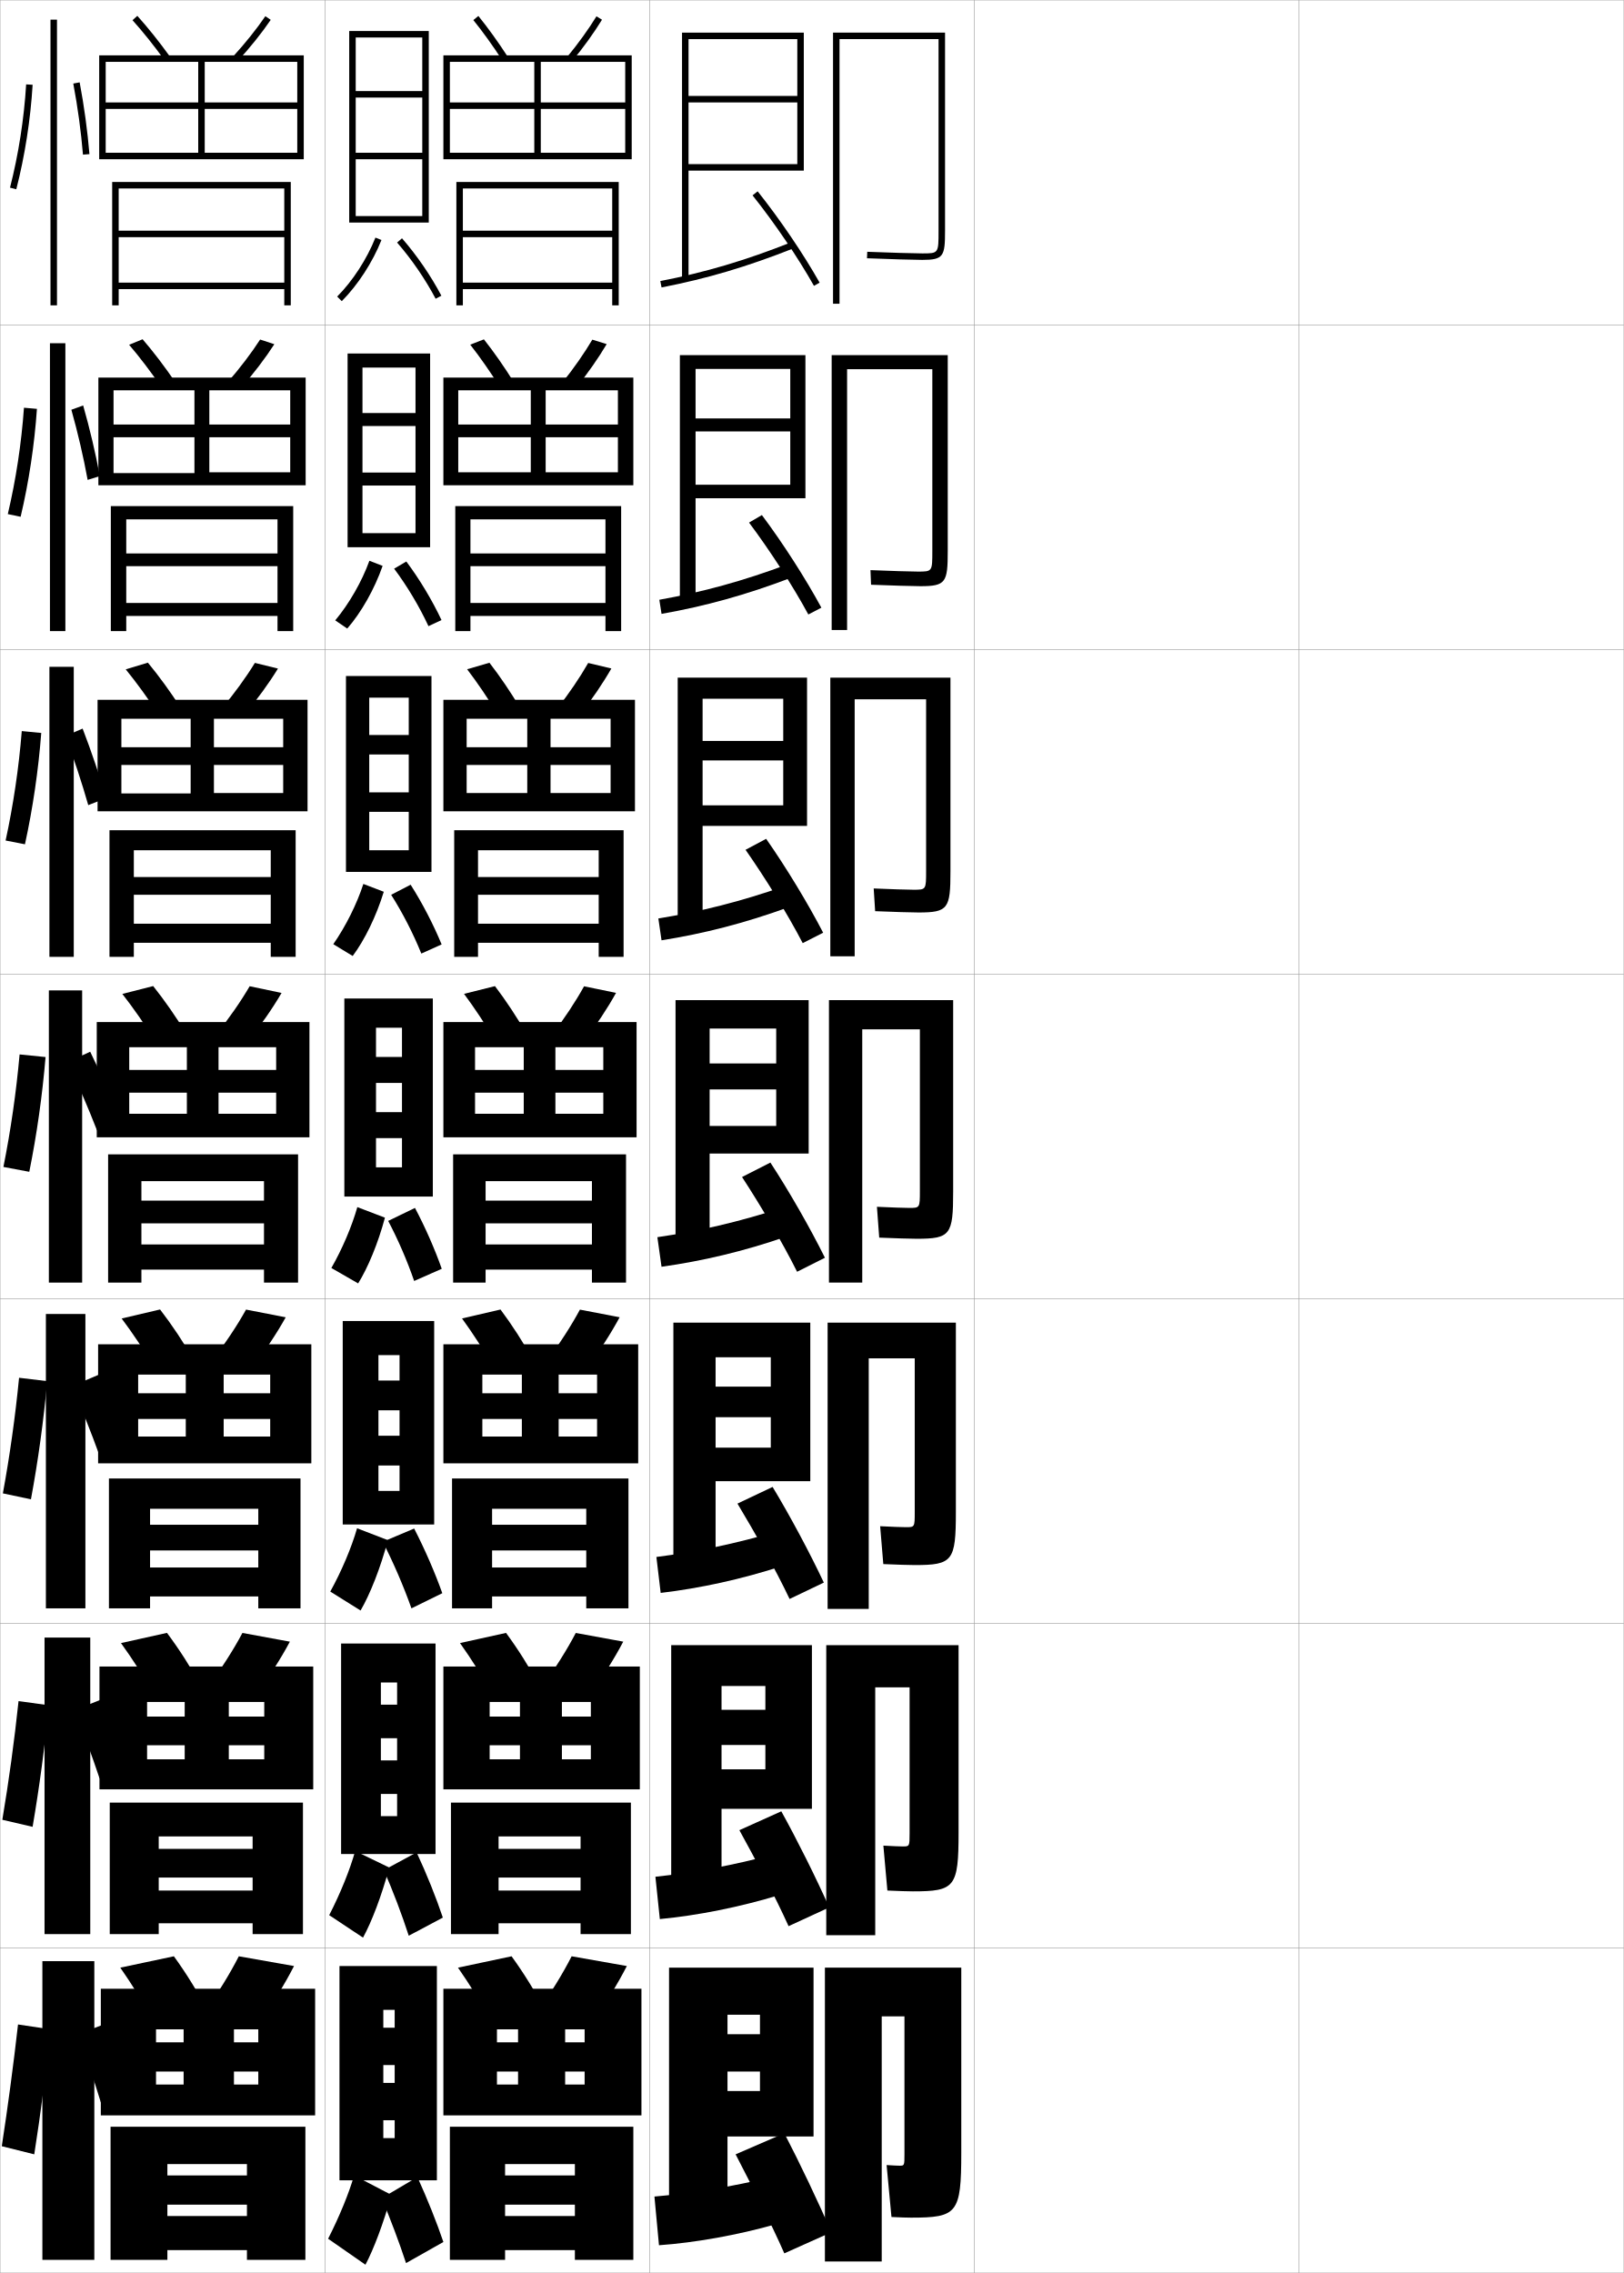
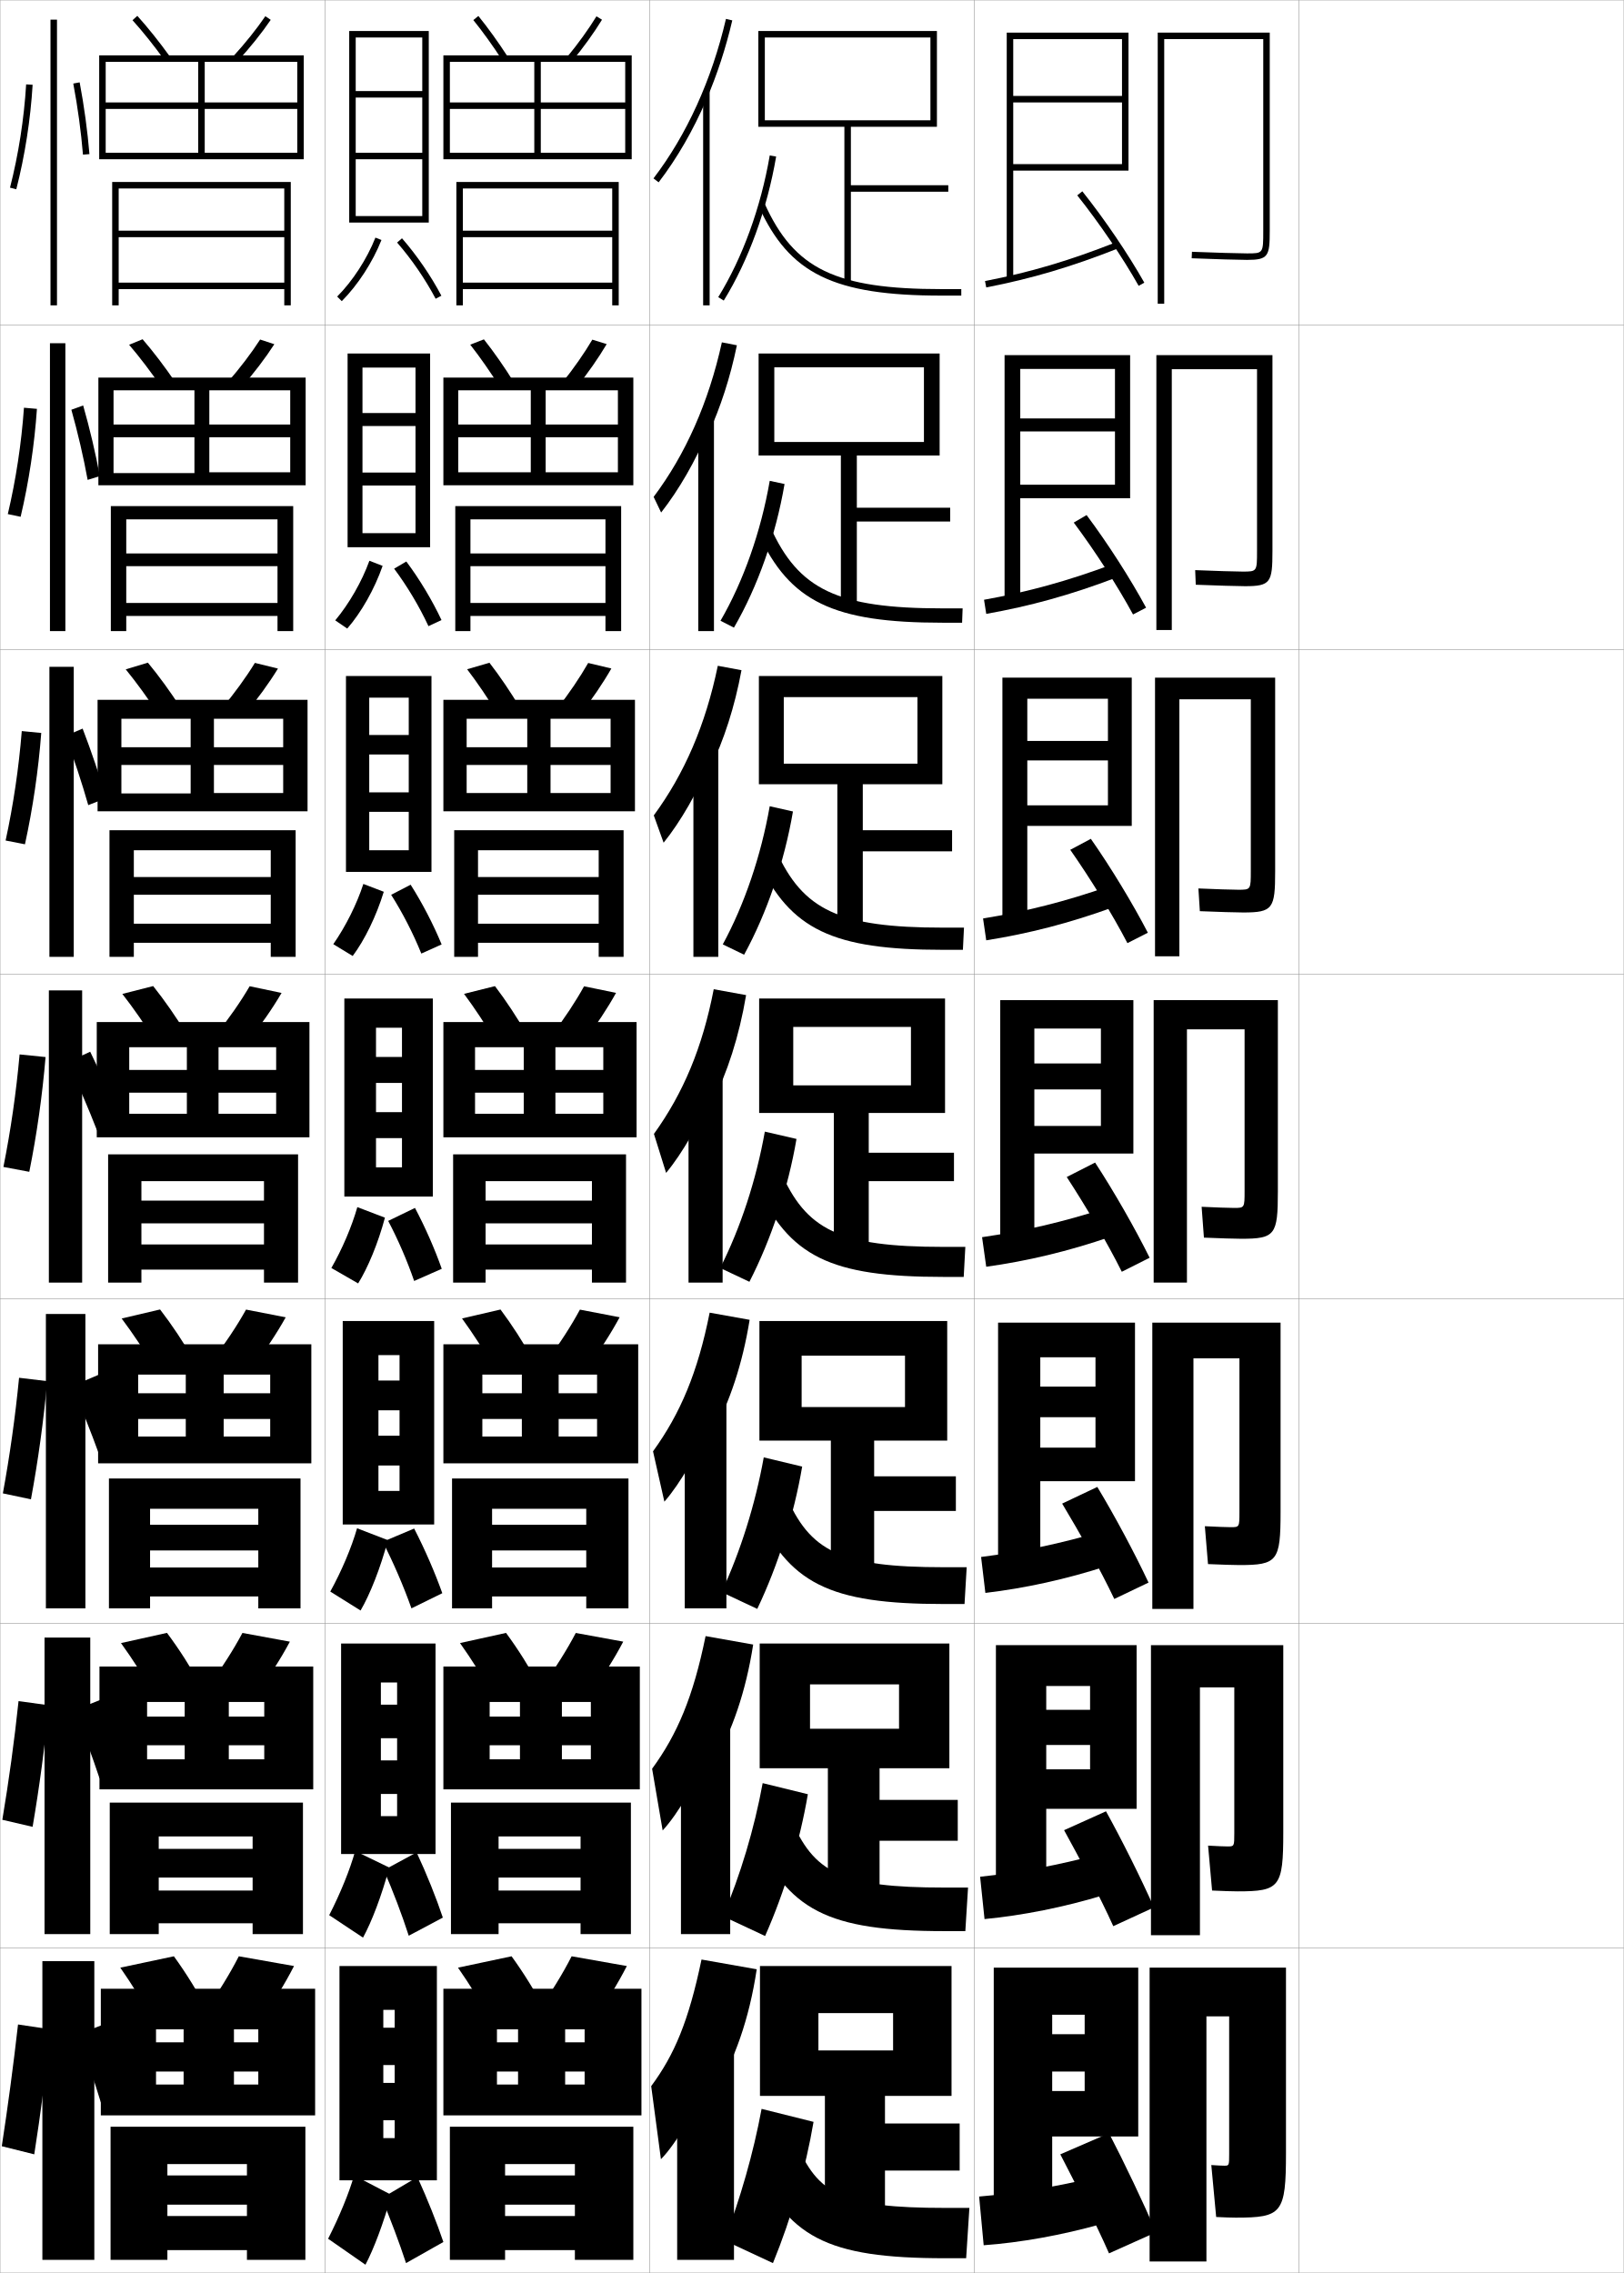
<svg xmlns="http://www.w3.org/2000/svg" width="500.1" height="700.1" viewBox="0 0 500.1 700.1" overflow="visible" enable-background="new 0 0 500.1 700.1" xml:space="preserve">
  <g id="glyphs">
    <g>
      <rect x="0.05" y="0.05" fill="none" stroke="#999999" stroke-width="0.1" width="100" height="100" />
      <rect x="0.05" y="100.05" fill="none" stroke="#999999" stroke-width="0.1" width="100" height="100" />
      <rect x="0.05" y="200.05" fill="none" stroke="#999999" stroke-width="0.1" width="100" height="100" />
      <rect x="0.05" y="300.05" fill="none" stroke="#999999" stroke-width="0.1" width="100" height="100" />
      <rect x="0.05" y="400.05" fill="none" stroke="#999999" stroke-width="0.1" width="100" height="100" />
      <rect x="0.05" y="500.05" fill="none" stroke="#999999" stroke-width="0.1" width="100" height="100" />
      <rect x="0.05" y="600.05" fill="none" stroke="#999999" stroke-width="0.1" width="100" height="100" />
      <rect x="100.05" y="0.05" fill="none" stroke="#999999" stroke-width="0.1" width="100" height="100" />
      <rect x="100.05" y="100.05" fill="none" stroke="#999999" stroke-width="0.1" width="100" height="100" />
      <rect x="100.05" y="200.05" fill="none" stroke="#999999" stroke-width="0.1" width="100" height="100" />
      <rect x="100.05" y="300.05" fill="none" stroke="#999999" stroke-width="0.1" width="100" height="100" />
      <rect x="100.05" y="400.05" fill="none" stroke="#999999" stroke-width="0.1" width="100" height="100" />
      <rect x="100.05" y="500.05" fill="none" stroke="#999999" stroke-width="0.1" width="100" height="100" />
      <rect x="100.05" y="600.05" fill="none" stroke="#999999" stroke-width="0.1" width="100" height="100" />
      <rect x="200.05" y="0.05" fill="none" stroke="#999999" stroke-width="0.1" width="100" height="100" />
      <rect x="200.05" y="100.05" fill="none" stroke="#999999" stroke-width="0.1" width="100" height="100" />
      <rect x="200.05" y="200.05" fill="none" stroke="#999999" stroke-width="0.1" width="100" height="100" />
      <rect x="200.05" y="300.05" fill="none" stroke="#999999" stroke-width="0.1" width="100" height="100" />
      <rect x="200.05" y="400.05" fill="none" stroke="#999999" stroke-width="0.1" width="100" height="100" />
      <rect x="200.05" y="500.05" fill="none" stroke="#999999" stroke-width="0.1" width="100" height="100" />
      <rect x="200.05" y="600.05" fill="none" stroke="#999999" stroke-width="0.1" width="100" height="100" />
      <rect x="300.05" y="0.05" fill="none" stroke="#999999" stroke-width="0.1" width="100" height="100" />
      <rect x="300.05" y="100.05" fill="none" stroke="#999999" stroke-width="0.1" width="100" height="100" />
      <rect x="300.05" y="200.05" fill="none" stroke="#999999" stroke-width="0.1" width="100" height="100" />
      <rect x="300.05" y="300.05" fill="none" stroke="#999999" stroke-width="0.1" width="100" height="100" />
      <rect x="300.05" y="400.05" fill="none" stroke="#999999" stroke-width="0.1" width="100" height="100" />
      <rect x="300.05" y="500.05" fill="none" stroke="#999999" stroke-width="0.1" width="100" height="100" />
      <rect x="300.05" y="600.05" fill="none" stroke="#999999" stroke-width="0.1" width="100" height="100" />
      <rect x="400.05" y="0.05" fill="none" stroke="#999999" stroke-width="0.1" width="100" height="100" />
      <rect x="400.05" y="100.05" fill="none" stroke="#999999" stroke-width="0.1" width="100" height="100" />
      <rect x="400.05" y="200.05" fill="none" stroke="#999999" stroke-width="0.1" width="100" height="100" />
      <rect x="400.05" y="300.05" fill="none" stroke="#999999" stroke-width="0.1" width="100" height="100" />
      <rect x="400.05" y="400.05" fill="none" stroke="#999999" stroke-width="0.1" width="100" height="100" />
      <rect x="400.05" y="500.05" fill="none" stroke="#999999" stroke-width="0.1" width="100" height="100" />
      <rect x="400.05" y="600.05" fill="none" stroke="#999999" stroke-width="0.1" width="100" height="100" />
    </g>
    <g>
-       <polygon points="206.05,606.05 206.05,683.55 224.05,683.55 224.05,620.55       234.05,620.55 234.05,626.55 224.05,626.55 224.05,638.05 234.05,638.05       234.05,644.05 224.05,644.05 224.05,658.05 250.55,658.05 250.55,606.05 " />
-       <path d="M201.55,676.55l1.4,15c11.211-0.793,24.269-3.141,36.1-6.5l-1.399-14.5      C225.646,673.484,212.672,675.623,201.55,676.55z" />
-       <path d="M241.55,657.05l-15,6.5c4.618,8.987,10.889,21.101,15,30.5l14.5-6.5      C252.076,678.324,246.27,666.133,241.55,657.05z" />
-       <path d="M280.55,683.05c14.261,0,15.5-1.281,15.5-20v-57h-42v90.5h17.5v-75.5h7v42.5      c0,3.458-0.031,3.5-1.5,3.5c-0.456,0-2.222-0.067-4-0.2l1.5,16      C277.289,682.984,279.262,683.05,280.55,683.05z" />
-     </g>
-     <g>
-       <polygon points="222.216,519.3 235.716,519.3 235.716,526.633 222.216,526.633       222.216,537.467 235.716,537.467 235.716,544.967 222.216,544.967 222.216,557.133       250.05,557.133 250.05,506.716 206.716,506.716 206.716,583.966 222.216,583.966 " />
-       <path d="M201.851,578.053l1.36,13.037c11.688-1.117,24.597-3.675,36.862-7.426      l-1.418-12.603C226.265,574.45,213.444,576.828,201.851,578.053z" />
-       <path d="M227.71,563.709c4.816,8.754,11.043,20.432,15.151,29.562l12.524-5.772      c-4.001-9.001-9.861-20.76-14.765-29.605L227.71,563.709z" />
-       <path d="M281.133,582.55c12.979,0,14.083-1.257,14.083-18.167v-57.667h-40.75v89.334      h15.084v-76.334h10.583v44.917c0,4.048-0.026,4.083-2.083,4.083      c-0.706,0-3.437-0.092-5.993-0.25l1.235,13.833      C276.653,582.457,279.731,582.55,281.133,582.55z" />
-     </g>
-     <g>
-       <polygon points="220.383,418.05 237.383,418.05 237.383,427.091 220.383,427.091       220.383,436.509 237.383,436.509 237.383,445.884 220.383,445.884 220.383,456.216       249.55,456.216 249.55,407.383 207.383,407.383 207.383,484.383 220.383,484.383 " />
-       <path d="M202.152,479.556l1.32,11.074c12.165-1.441,24.925-4.208,37.625-8.351      l-1.437-10.706C226.885,475.416,214.216,478.034,202.152,479.556z" />
-       <path d="M227.12,463.118c5.253,8.744,11.746,20.281,16.053,29.373l10.547-5.045      c-4.23-9.006-10.441-20.627-15.779-29.461L227.12,463.118z" />
-       <path d="M281.716,482.05c11.697,0,12.667-1.231,12.667-16.334v-58.333h-39.5v88.167      h12.667v-77.167h14.166v47.333c0,4.639-0.021,4.667-2.666,4.667      c-0.955,0-4.65-0.116-7.986-0.3l0.972,11.666      C276.019,481.93,280.201,482.05,281.716,482.05z" />
-     </g>
-     <g>
-       <g>
-         <polygon points="212.05,12.05 245.55,12.05 245.55,29.55 212.05,29.55        212.05,31.55 245.55,31.55 245.55,50.55 212.05,50.55 212.05,52.55        247.55,52.55 247.55,10.05 210.05,10.05 210.05,86.05 212.05,86.05 " />
-         <path d="M203.359,86.568l0.382,1.963c14.073-2.738,26.238-6.343,40.677-12.052       l-0.735-1.859C229.364,80.28,217.304,83.854,203.359,86.568z" />
-         <path d="M231.768,60.173c6.763,8.48,14.009,19.159,18.91,27.867l1.743-0.98       c-4.949-8.795-12.264-19.575-19.089-28.133L231.768,60.173z" />
-         <path d="M258.55,12.05h30.5v59c0,7,0,7-5,7c-1.955,0-10.51-0.229-16.958-0.499       l-0.084,1.998c6.472,0.271,15.071,0.501,17.042,0.501c6.567,0,7-1.131,7-9v-61h-34.5       v83.5h2V12.05z" />
-       </g>
-       <g>
-         <polygon points="214.216,113.633 243.383,113.633 243.383,128.883 214.216,128.883        214.216,132.883 243.383,132.883 243.383,149.299 214.216,149.299 214.216,153.466        248.049,153.466 248.049,109.383 209.383,109.383 209.383,185.633 214.216,185.633        " />
-         <path d="M203.057,184.732l0.681,4.346c13.596-2.415,25.91-5.809,39.914-11.126       l-0.976-4.176C228.744,178.98,216.532,182.316,203.057,184.732z" />
-         <path d="M230.688,160.958c6.406,8.565,13.489,19.483,18.259,28.306l4.019-2.092       c-4.786-8.867-11.85-19.882-18.324-28.527L230.688,160.958z" />
-         <path d="M283.466,180.55c7.851,0,8.417-1.156,8.417-10.833v-60.333h-35.75v84.667h4.75       v-80.333h26.25v55.917c0,6.409-0.005,6.417-4.417,6.417       c-1.704,0-8.961-0.2-14.631-0.449l0.18,4.499       C274.114,180.347,281.609,180.55,283.466,180.55z" />
-       </g>
-       <g>
-         <polygon points="216.383,215.216 241.217,215.216 241.217,228.216 216.383,228.216        216.383,234.216 241.217,234.216 241.217,248.05 216.383,248.05 216.383,254.383        248.55,254.383 248.55,208.716 208.716,208.716 208.716,285.216 216.383,285.216        " />
-         <path d="M202.756,282.896l0.98,6.728c13.119-2.09,25.582-5.275,39.151-10.201       l-1.216-6.493C228.125,277.681,215.76,280.777,202.756,282.896z" />
-         <path d="M229.609,261.743c6.048,8.649,12.969,19.806,17.607,28.745l6.295-3.205       c-4.624-8.938-11.437-20.189-17.56-28.921L229.609,261.743z" />
-         <path d="M282.883,281.05c9.132,0,9.834-1.181,9.834-12.667v-59.667h-37v85.833h7.5       v-79.167h22v52.833c0,5.819-0.011,5.833-3.834,5.833       c-1.455,0-7.413-0.17-12.305-0.399l0.443,6.999       C274.749,280.875,281.141,281.05,282.883,281.05z" />
-       </g>
-       <g>
-         <polygon points="218.55,316.8 239.05,316.8 239.05,327.55 218.55,327.55        218.55,335.55 239.05,335.55 239.05,346.8 218.55,346.8 218.55,355.3        249.05,355.3 249.05,308.05 208.05,308.05 208.05,384.8 218.55,384.8        " />
-         <path d="M202.454,381.06l1.28,9.11c12.642-1.766,25.253-4.741,38.388-9.275       l-1.456-8.81C227.505,376.382,214.988,379.239,202.454,381.06z" />
-         <path d="M228.53,362.528c5.69,8.733,12.449,20.13,16.955,29.184l8.571-4.316       c-4.46-9.011-11.022-20.496-16.794-29.316L228.53,362.528z" />
-         <path d="M282.3,381.55c10.414,0,11.25-1.206,11.25-14.5v-59h-38.25v87h10.25v-78h17.75v49.75       c0,5.229-0.016,5.25-3.25,5.25c-1.205,0-5.865-0.142-9.979-0.35l0.707,9.499       C275.384,381.402,280.671,381.55,282.3,381.55z" />
+       <polygon points="306.05,606.05 306.05,683.55 324.05,683.55 324.05,620.55       334.05,620.55 334.05,626.55 324.05,626.55 324.05,638.05 334.05,638.05       334.05,644.05 324.05,644.05 324.05,658.05 350.55,658.05 350.55,606.05 " />
+       <path d="M301.55,676.55l1.4,15c11.211-0.793,24.269-3.141,36.1-6.5l-1.399-14.5      C325.646,673.484,312.672,675.623,301.55,676.55z" />
+       <path d="M341.55,657.05l-15,6.5c4.618,8.987,10.889,21.101,15,30.5l14.5-6.5      C352.076,678.324,346.27,666.133,341.55,657.05z" />
+       <path d="M380.55,683.05c14.261,0,15.5-1.281,15.5-20v-57h-42v90.5h17.5v-75.5h7v42.5      c0,3.458-0.031,3.5-1.5,3.5c-0.456,0-2.222-0.067-4-0.2l1.5,16      C377.289,682.984,379.262,683.05,380.55,683.05z" />
+     </g>
+     <g>
+       <polygon points="322.216,519.3 335.716,519.3 335.716,526.633 322.216,526.633       322.216,537.467 335.716,537.467 335.716,544.967 322.216,544.967 322.216,557.133       350.05,557.133 350.05,506.716 306.716,506.716 306.716,583.966 322.216,583.966 " />
+       <path d="M301.851,578.053l1.36,13.037c11.688-1.117,24.597-3.675,36.862-7.426      l-1.418-12.603C326.265,574.45,313.444,576.828,301.851,578.053z" />
+       <path d="M327.71,563.709c4.816,8.754,11.043,20.432,15.151,29.562l12.524-5.772      c-4.001-9.001-9.861-20.76-14.766-29.605L327.71,563.709z" />
+       <path d="M381.133,582.55c12.979,0,14.083-1.257,14.083-18.167v-57.667h-40.75v89.334      h15.084v-76.334h10.583v44.917c0,4.048-0.026,4.083-2.083,4.083      c-0.706,0-3.437-0.092-5.993-0.25l1.235,13.833      C376.653,582.457,379.731,582.55,381.133,582.55z" />
+     </g>
+     <g>
+       <polygon points="320.383,418.05 337.383,418.05 337.383,427.091 320.383,427.091       320.383,436.509 337.383,436.509 337.383,445.884 320.383,445.884 320.383,456.216       349.55,456.216 349.55,407.383 307.383,407.383 307.383,484.383 320.383,484.383 " />
+       <path d="M302.152,479.556l1.32,11.074c12.165-1.441,24.925-4.208,37.625-8.351      l-1.437-10.706C326.885,475.416,314.216,478.034,302.152,479.556z" />
+       <path d="M327.12,463.118c5.253,8.744,11.746,20.281,16.053,29.373l10.548-5.045      c-4.23-9.006-10.44-20.627-15.779-29.461L327.12,463.118z" />
+       <path d="M381.716,482.05c11.697,0,12.667-1.231,12.667-16.334v-58.333h-39.5v88.167      h12.667v-77.167h14.166v47.333c0,4.639-0.021,4.667-2.666,4.667      c-0.955,0-4.65-0.116-7.986-0.3l0.972,11.666      C376.019,481.93,380.201,482.05,381.716,482.05z" />
+     </g>
+     <g>
+       <g>
+         <polygon points="312.05,12.05 345.55,12.05 345.55,29.55 312.05,29.55        312.05,31.55 345.55,31.55 345.55,50.55 312.05,50.55 312.05,52.55        347.55,52.55 347.55,10.05 310.05,10.05 310.05,86.05 312.05,86.05 " />
+         <path d="M303.358,86.568l0.383,1.963c14.072-2.738,26.237-6.343,40.676-12.052       l-0.734-1.859C329.364,80.28,317.304,83.854,303.358,86.568z" />
+         <path d="M331.769,60.173c6.763,8.48,14.009,19.159,18.91,27.867l1.742-0.98       c-4.949-8.795-12.264-19.575-19.09-28.133L331.769,60.173z" />
+         <path d="M358.55,12.05h30.5v59c0,7,0,7-5,7c-1.955,0-10.51-0.229-16.958-0.499       l-0.084,1.998c6.472,0.271,15.071,0.501,17.042,0.501c6.567,0,7-1.131,7-9v-61h-34.5       v83.5h2V12.05z" />
+       </g>
+       <g>
+         <polygon points="314.216,113.633 343.383,113.633 343.383,128.883 314.216,128.883        314.216,132.883 343.383,132.883 343.383,149.299 314.216,149.299 314.216,153.466        348.05,153.466 348.05,109.383 309.383,109.383 309.383,185.633 314.216,185.633        " />
+         <path d="M303.057,184.732l0.682,4.346c13.596-2.415,25.909-5.809,39.913-11.126       l-0.975-4.176C328.744,178.98,316.532,182.316,303.057,184.732z" />
+         <path d="M330.688,160.958c6.405,8.565,13.489,19.483,18.259,28.306l4.019-2.092       c-4.786-8.867-11.85-19.882-18.324-28.527L330.688,160.958z" />
+         <path d="M383.466,180.55c7.85,0,8.417-1.156,8.417-10.833v-60.333h-35.75v84.667h4.75       v-80.333h26.25v55.917c0,6.409-0.005,6.417-4.417,6.417       c-1.705,0-8.961-0.2-14.631-0.449l0.18,4.499       C374.114,180.347,381.609,180.55,383.466,180.55z" />
+       </g>
+       <g>
+         <polygon points="316.383,215.216 341.217,215.216 341.217,228.216 316.383,228.216        316.383,234.216 341.217,234.216 341.217,248.05 316.383,248.05 316.383,254.383        348.55,254.383 348.55,208.716 308.717,208.716 308.717,285.216 316.383,285.216        " />
+         <path d="M302.756,282.896l0.98,6.728c13.119-2.09,25.581-5.275,39.15-10.201       l-1.215-6.493C328.125,277.681,315.76,280.777,302.756,282.896z" />
+         <path d="M329.609,261.743c6.048,8.649,12.97,19.806,17.607,28.745l6.295-3.205       c-4.623-8.938-11.437-20.189-17.56-28.921L329.609,261.743z" />
+         <path d="M382.883,281.05c9.132,0,9.834-1.181,9.834-12.667v-59.667h-37v85.833h7.5       v-79.167h22v52.833c0,5.819-0.011,5.833-3.834,5.833       c-1.455,0-7.413-0.17-12.305-0.399l0.443,6.999       C374.749,280.875,381.141,281.05,382.883,281.05z" />
+       </g>
+       <g>
+         <polygon points="318.55,316.8 339.05,316.8 339.05,327.55 318.55,327.55        318.55,335.55 339.05,335.55 339.05,346.8 318.55,346.8 318.55,355.3        349.05,355.3 349.05,308.05 308.05,308.05 308.05,384.8 318.55,384.8        " />
+         <path d="M302.454,381.06l1.28,9.11c12.642-1.766,25.253-4.741,38.388-9.275       l-1.456-8.81C327.505,376.382,314.988,379.239,302.454,381.06z" />
+         <path d="M328.53,362.528c5.69,8.733,12.449,20.13,16.955,29.184l8.571-4.316       c-4.46-9.011-11.022-20.496-16.794-29.316L328.53,362.528z" />
+         <path d="M382.3,381.55c10.414,0,11.25-1.206,11.25-14.5v-59h-38.25v87h10.25v-78h17.75v49.75       c0,5.229-0.016,5.25-3.25,5.25c-1.205,0-5.865-0.142-9.979-0.35l0.707,9.499       C375.384,381.402,380.671,381.55,382.3,381.55z" />
      </g>
    </g>
    <g>
      <g>
        <rect x="15.55" y="6.05" width="2" height="88" />
        <path d="M3.081,57.802l1.938,0.496c2.641-10.311,4.379-21.441,5.029-32.188       l-1.996-0.121C7.409,36.612,5.69,47.612,3.081,57.802z" />
        <path d="M22.567,25.735c1.369,7.248,2.402,14.82,2.986,21.896l1.992-0.164       c-0.588-7.145-1.631-14.788-3.014-22.104L22.567,25.735z" />
      </g>
      <g>
        <path d="M40.808,6.22c3.189,3.537,6.623,7.83,9.932,12.415l1.621-1.17       c-3.35-4.643-6.83-8.994-10.068-12.585L40.808,6.22z" />
        <path d="M71.813,17.374l1.473,1.352c3.768-4.108,7.352-8.588,10.09-12.613       l-1.652-1.125C79.075,8.878,75.464,13.394,71.813,17.374z" />
        <polygon points="32.55,19.05 91.55,19.05 91.55,31.55 32.55,31.55        32.55,33.55 91.55,33.55 91.55,47.05 63.05,47.05 63.05,19.05        61.05,19.05 61.05,47.05 32.55,47.05 32.55,49.05 93.55,49.05        93.55,17.05 30.55,17.05 30.55,49.05 32.55,49.05 " />
        <polygon points="36.55,58.05 87.55,58.05 87.55,71.05 36.55,71.05        36.55,73.05 87.55,73.05 87.55,87.05 36.55,87.05 36.55,89.05        87.55,89.05 87.55,94.05 89.55,94.05 89.55,56.05 34.55,56.05        34.55,94.05 36.55,94.05 " />
      </g>
    </g>
    <g>
      <rect x="15.383" y="105.716" width="4.75" height="88.667" />
      <path d="M6.352,159.173c2.531-10.691,4.26-22.134,5.024-33.24l-3.996-0.351      c-0.774,10.953-2.485,22.209-4.976,32.761L6.352,159.173z" />
      <path d="M30.736,146.647c-1.293-7.042-3.086-14.6-5.123-21.759l-3.633,1.315      c1.992,7.114,3.742,14.618,5.012,21.605L30.736,146.647z" />
    </g>
    <g>
      <rect x="15.216" y="205.383" width="7.5" height="89.333" />
      <path d="M7.685,260.048c2.42-11.072,4.142-22.827,5.019-34.292l-5.997-0.581      c-0.905,11.284-2.608,22.796-4.98,33.709L7.685,260.048z" />
      <path d="M32.677,245.828c-2-6.94-4.542-14.412-7.232-21.415l-5.301,2.26      c2.614,6.981,5.082,14.416,7.037,21.314L32.677,245.828z" />
    </g>
    <g>
      <rect x="15.05" y="305.05" width="10.25" height="90" />
      <path d="M9.019,360.924c2.311-11.452,4.023-23.52,5.014-35.344l-7.997-0.811      c-1.036,11.614-2.731,23.382-4.985,34.656L9.019,360.924z" />
      <path d="M37.118,345.009c-2.705-6.838-5.998-14.224-9.341-21.071l-6.969,3.205      c3.236,6.848,6.421,14.213,9.062,21.023L37.118,345.009z" />
    </g>
    <g>
      <g>
        <path d="M49.791,119.371C46.5,114.572,43.03,110.01,39.764,106.191l4.154-1.7       c3.325,3.854,6.836,8.468,10.141,13.32L49.791,119.371z" />
        <path d="M70.103,117.736l4.227,1.626c3.812-4.352,7.409-9.073,10.158-13.345       l-4.377-1.438C77.436,108.74,73.816,113.491,70.103,117.736z" />
        <polygon points="89.383,134.675 89.383,145.466 64.466,145.466 64.466,120.216        59.883,120.216 59.883,145.716 34.966,145.716 34.966,149.466 94.133,149.466        94.133,116.3 30.299,116.3 30.299,149.466 34.966,149.466 34.966,120.216        89.383,120.216 89.383,130.758 34.966,130.758 34.966,134.675 " />
        <polygon points="38.883,185.717 38.883,189.716 85.466,189.716 85.466,194.383        90.3,194.383 90.3,155.883 34.133,155.883 34.133,194.383 38.883,194.383        38.883,159.966 85.466,159.966 85.466,170.466 38.883,170.466 38.883,174.383        85.466,174.383 85.466,185.717 " />
      </g>
      <g>
        <path d="M48.843,220.106c-3.273-5.011-6.779-9.843-10.121-13.943l6.823-2.06       c3.413,4.118,6.955,8.993,10.212,14.056L48.843,220.106z" />
        <path d="M68.392,218.099L75.374,220c3.855-4.595,7.465-9.557,10.227-14.075       l-7.102-1.75C75.798,208.604,72.169,213.589,68.392,218.099z" />
        <polygon points="87.216,235.612 87.216,244.258 65.883,244.258 65.883,221.383        58.716,221.383 58.716,244.383 37.383,244.383 37.383,249.883 94.716,249.883        94.716,215.55 30.05,215.55 30.05,249.883 37.383,249.883 37.383,221.383        87.216,221.383 87.216,230.154 37.383,230.154 37.383,235.612 " />
        <polygon points="41.216,284.508 41.216,290.383 83.383,290.383 83.383,294.716        91.05,294.716 91.05,255.717 33.716,255.717 33.716,294.716 41.216,294.716        41.216,261.883 83.383,261.883 83.383,270.133 41.216,270.133 41.216,275.592        83.383,275.592 83.383,284.508 " />
      </g>
      <g>
        <path d="M47.895,320.843c-3.255-5.225-6.797-10.326-10.216-14.708l9.492-2.42       c3.5,4.382,7.072,9.519,10.284,14.792L47.895,320.843z" />
        <path d="M66.682,318.462l9.736,2.176c3.899-4.838,7.522-10.041,10.295-14.807       l-9.826-2.062C74.159,308.467,70.522,313.688,66.682,318.462z" />
        <polygon points="85.05,336.55 85.05,343.05 67.3,343.05 67.3,322.55        57.55,322.55 57.55,343.05 39.8,343.05 39.8,350.3 95.3,350.3        95.3,314.8 29.8,314.8 29.8,350.3 39.8,350.3 39.8,322.55        85.05,322.55 85.05,329.55 39.8,329.55 39.8,336.55 " />
        <polygon points="43.55,383.3 43.55,391.05 81.3,391.05 81.3,395.05        91.8,395.05 91.8,355.55 33.3,355.55 33.3,395.05 43.55,395.05        43.55,363.8 81.3,363.8 81.3,369.8 43.55,369.8 43.55,376.8        81.3,376.8 81.3,383.3 " />
      </g>
      <g>
        <path d="M47.779,421.579c-3.237-5.438-6.814-10.81-10.311-15.473l11.828-2.779       c3.588,4.645,7.19,10.043,10.356,15.527L47.779,421.579z" />
        <path d="M65.471,418.825l12.158,2.449c3.942-5.08,7.579-10.525,10.363-15.537       l-12.218-2.375C73.021,408.329,69.375,413.786,65.471,418.825z" />
        <polygon points="83.217,437.05 83.217,442.466 68.883,442.466 68.883,423.384        57.217,423.384 57.217,442.466 42.55,442.466 42.55,450.716 95.883,450.716        95.883,414.05 30.217,414.05 30.217,450.716 42.55,450.716 42.55,423.384        83.217,423.384 83.217,429.134 42.55,429.134 42.55,437.05 " />
        <polygon points="46.217,482.8 46.217,491.716 79.55,491.716 79.55,495.384        92.55,495.384 92.55,455.384 33.55,455.384 33.55,495.384 46.217,495.384        46.217,464.716 79.55,464.716 79.55,469.634 46.217,469.634 46.217,477.55        79.55,477.55 79.55,482.8 " />
      </g>
      <g>
        <path d="M47.665,522.314c-3.22-5.65-6.833-11.292-10.405-16.236l14.164-3.14       c3.675,4.909,7.308,10.568,10.428,16.264L47.665,522.314z" />
        <path d="M64.26,519.188l14.579,2.725c3.986-5.324,7.636-11.01,10.432-16.269       l-14.609-2.688C71.881,508.192,68.228,513.884,64.26,519.188z" />
        <polygon points="81.383,537.55 81.383,541.883 70.466,541.883 70.466,524.217        56.883,524.217 56.883,541.883 45.3,541.883 45.3,551.133 96.466,551.133        96.466,513.3 30.633,513.3 30.633,551.133 45.3,551.133 45.3,524.217        81.383,524.217 81.383,528.717 45.3,528.717 45.3,537.55 " />
        <polygon points="48.883,582.3 48.883,592.383 77.8,592.383 77.8,595.717        93.3,595.717 93.3,555.217 33.8,555.217 33.8,595.717 48.883,595.717        48.883,565.633 77.8,565.633 77.8,569.467 48.883,569.467 48.883,578.3        77.8,578.3 77.8,582.3 " />
      </g>
    </g>
    <g>
      <rect x="14.133" y="404.716" width="12.167" height="90.668" />
      <path d="M9.529,461.8c2.2-11.834,3.904-24.213,5.009-36.396l-8.665-1.041      c-1.167,11.945-2.854,23.969-4.99,35.605L9.529,461.8z" />
      <path d="M22.139,426.944c2.98,6.842,5.934,14.244,8.375,21.016l8.498-3.438      c-2.519-6.794-5.609-14.215-8.727-21.047L22.139,426.944z" />
    </g>
    <g>
      <rect x="13.716" y="504.383" width="14.083" height="91.334" />
      <path d="M10.04,562.675c2.09-12.214,3.786-24.905,5.004-37.448l-9.333-1.271      c-1.297,12.276-2.978,24.555-4.995,36.553L10.04,562.675z" />
      <path d="M22.969,526.747c2.724,6.834,5.445,14.274,7.688,21.008l9.749-3.719      c-2.333-6.75-5.221-14.206-8.113-21.023L22.969,526.747z" />
    </g>
    <g>
      <g>
        <rect x="13.05" y="604.05" width="16" height="92" />
        <path d="M10.55,663.55c1.979-12.594,3.668-25.598,5-38.5l-10-1.5       c-1.429,12.607-3.102,25.141-5,37.5L10.55,663.55z" />
        <g>
          <path d="M24.05,626.55c2.467,6.826,4.957,14.305,7,21l11-4        c-2.148-6.706-4.833-14.197-7.5-21L24.05,626.55z" />
        </g>
      </g>
      <g>
        <path d="M47.55,623.05c-3.202-5.863-6.852-11.774-10.5-17l16.5-3.5       c3.762,5.174,7.425,11.094,10.5,17L47.55,623.05z" />
        <path d="M73.55,602.55c-2.808,5.506-6.47,11.432-10.5,17l17,3       c4.03-5.568,7.692-11.494,10.5-17L73.55,602.55z" />
        <polygon points="79.55,638.05 79.55,642.05 72.05,642.05 72.05,625.05        56.55,625.05 56.55,642.05 48.05,642.05 48.05,651.55 97.05,651.55        97.05,612.55 31.05,612.55 31.05,651.55 48.05,651.55 48.05,625.05        79.55,625.05 79.55,629.05 48.05,629.05 48.05,638.05 " />
        <polygon points="51.55,682.55 51.55,693.05 76.05,693.05 76.05,696.05        94.05,696.05 94.05,655.05 34.05,655.05 34.05,696.05 51.55,696.05        51.55,666.55 76.05,666.55 76.05,670.05 51.55,670.05 51.55,679.05        76.05,679.05 76.05,682.55 " />
      </g>
    </g>
    <g>
      <path d="M145.773,6.18c2.87,3.537,5.961,7.83,8.938,12.415l1.678-1.09      c-3.015-4.643-6.148-8.994-9.062-12.585L145.773,6.18z" />
      <path d="M174.778,17.413l1.543,1.273c3.389-4.107,6.614-8.587,9.081-12.614      l-1.705-1.045C181.312,8.92,178.062,13.435,174.778,17.413z" />
      <polygon points="138.55,19.05 192.55,19.05 192.55,31.55 138.55,31.55       138.55,33.55 192.55,33.55 192.55,47.05 166.55,47.05 166.55,19.05       164.55,19.05 164.55,47.05 138.55,47.05 138.55,49.05 194.55,49.05       194.55,17.05 136.55,17.05 136.55,49.05 138.55,49.05 " />
      <polygon points="142.55,58.05 188.55,58.05 188.55,71.05 142.55,71.05       142.55,73.05 188.55,73.05 188.55,87.05 142.55,87.05 142.55,89.05       188.55,89.05 188.55,94.05 190.55,94.05 190.55,56.05 140.55,56.05       140.55,94.05 142.55,94.05 " />
    </g>
    <g>
      <g>
        <polygon points="130.05,47.05 109.55,47.05 109.55,49.05 130.05,49.05        130.05,66.55 109.55,66.55 109.55,68.55 132.05,68.55 132.05,9.55        107.55,9.55 107.55,68.55 109.55,68.55 109.55,11.55 130.05,11.55        130.05,28.05 109.55,28.05 109.55,30.05 130.05,30.05 " />
        <path d="M103.841,91.345l1.418,1.41c4.953-4.974,9.521-12.016,12.221-18.837       l-1.859-0.736C113.015,79.763,108.612,86.553,103.841,91.345z" />
        <path d="M122.296,74.707c4.479,5.14,8.695,11.287,11.869,17.31l1.77-0.934       c-3.244-6.154-7.553-12.437-12.131-17.69L122.296,74.707z" />
      </g>
      <g>
        <polygon points="132.466,168.549 132.466,108.883 107.05,108.883 107.05,168.549        111.633,168.549 111.633,113.216 127.966,113.216 127.966,127.216 111.633,127.216        111.633,131.216 127.966,131.216 127.966,145.55 111.633,145.55 111.633,149.549        127.966,149.549 127.966,164.216 111.633,164.216 111.633,168.549 " />
        <path d="M103.244,191.08l3.695,2.523c4.309-4.936,8.394-12.131,10.897-19.308       l-4.073-1.575C111.46,179.098,107.545,185.928,103.244,191.08z" />
        <path d="M121.38,175.154c3.991,5.327,7.749,11.613,10.579,17.707l4.013-1.872       c-2.871-6.114-6.729-12.553-10.837-18.044L121.38,175.154z" />
      </g>
      <g>
        <polygon points="132.883,268.55 132.883,208.217 106.55,208.217 106.55,268.55        113.716,268.55 113.716,214.883 125.883,214.883 125.883,226.383 113.716,226.383        113.716,232.383 125.883,232.383 125.883,244.05 113.716,244.05 113.716,250.05        125.883,250.05 125.883,261.883 113.716,261.883 113.716,268.55 " />
        <path d="M102.647,290.815l5.973,3.636c3.665-4.898,7.267-12.247,9.573-19.779       l-6.286-2.412C109.907,278.433,106.479,285.304,102.647,290.815z" />
        <path d="M120.465,275.602c3.503,5.513,6.802,11.939,9.29,18.103l6.256-2.811       c-2.497-6.073-5.905-12.669-9.543-18.397L120.465,275.602z" />
      </g>
      <g>
        <polygon points="133.3,368.55 133.3,307.55 106.05,307.55 106.05,368.55        115.8,368.55 115.8,316.55 123.8,316.55 123.8,325.55 115.8,325.55        115.8,333.55 123.8,333.55 123.8,342.55 115.8,342.55 115.8,350.55        123.8,350.55 123.8,359.55 115.8,359.55 115.8,368.55 " />
        <path d="M102.05,390.55l8.25,4.75c3.021-4.86,6.14-12.363,8.25-20.25l-8.5-3.25       C108.353,377.769,105.413,384.68,102.05,390.55z" />
        <path d="M119.55,376.05c3.016,5.7,5.855,12.265,8,18.5l8.5-3.75       c-2.123-6.032-5.082-12.786-8.25-18.75L119.55,376.05z" />
      </g>
    </g>
    <g>
      <g>
        <path d="M154.017,119.337c-3.014-4.798-6.198-9.36-9.197-13.18l4.211-1.633       c3.055,3.855,6.277,8.468,9.302,13.321L154.017,119.337z" />
        <path d="M173.24,117.769l4.286,1.561c3.496-4.351,6.793-9.071,9.317-13.345       l-4.42-1.372C179.967,108.775,176.648,113.525,173.24,117.769z" />
        <polygon points="190.299,134.675 190.299,145.466 168.049,145.466 168.049,120.216        163.466,120.216 163.466,145.466 141.133,145.466 141.133,149.466 195.05,149.466        195.05,116.3 136.549,116.3 136.549,149.466 141.133,149.466 141.133,120.216        190.299,120.216 190.299,130.758 141.133,130.758 141.133,134.675 " />
        <polygon points="144.883,185.717 144.883,189.716 186.466,189.716 186.466,194.383        191.299,194.383 191.299,155.883 140.216,155.883 140.216,194.383 144.883,194.383        144.883,159.966 186.466,159.966 186.466,170.466 144.883,170.466 144.883,174.383        186.466,174.383 186.466,185.717 " />
      </g>
      <g>
        <path d="M153.323,220.08c-3.051-5.011-6.328-9.843-9.458-13.944l6.869-2.006       c3.196,4.118,6.507,8.993,9.542,14.057L153.323,220.08z" />
        <path d="M171.702,218.125l7.028,1.849c3.603-4.594,6.974-9.556,9.554-14.076       l-7.136-1.697C178.622,208.631,175.234,213.617,171.702,218.125z" />
        <polygon points="188.05,235.612 188.05,244.258 169.55,244.258 169.55,221.383        162.383,221.383 162.383,244.258 143.716,244.258 143.716,249.883 195.55,249.883        195.55,215.55 136.55,215.55 136.55,249.883 143.716,249.883 143.716,221.383        188.05,221.383 188.05,230.154 143.716,230.154 143.716,235.612 " />
        <polygon points="147.216,284.508 147.216,290.383 184.383,290.383 184.383,294.716        192.05,294.716 192.05,255.717 139.883,255.717 139.883,294.716 147.216,294.716        147.216,261.883 184.383,261.883 184.383,270.133 147.216,270.133 147.216,275.592        184.383,275.592 184.383,284.508 " />
      </g>
      <g>
        <path d="M152.63,320.822c-3.089-5.225-6.459-10.326-9.719-14.708l9.527-2.379       c3.338,4.382,6.736,9.518,9.781,14.792L152.63,320.822z" />
        <path d="M170.164,318.481l9.771,2.137c3.71-4.838,7.153-10.04,9.79-14.807       l-9.852-2.023C177.277,308.487,173.821,313.708,170.164,318.481z" />
        <polygon points="185.8,336.55 185.8,343.05 171.05,343.05 171.05,322.55        161.3,322.55 161.3,343.05 146.3,343.05 146.3,350.3 196.05,350.3        196.05,314.8 136.55,314.8 136.55,350.3 146.3,350.3 146.3,322.55        185.8,322.55 185.8,329.55 146.3,329.55 146.3,336.55 " />
        <polygon points="149.55,383.3 149.55,391.05 182.3,391.05 182.3,395.05        192.8,395.05 192.8,355.55 139.55,355.55 139.55,395.05 149.55,395.05        149.55,363.8 182.3,363.8 182.3,369.8 149.55,369.8 149.55,376.8        182.3,376.8 182.3,383.3 " />
      </g>
      <g>
        <path d="M152.27,421.565c-3.126-5.438-6.59-10.81-9.979-15.473l11.852-2.752       c3.479,4.645,6.966,10.043,10.021,15.527L152.27,421.565z" />
        <path d="M168.626,418.837l12.181,2.426c3.817-5.082,7.333-10.525,10.027-15.539       l-12.234-2.348C175.933,408.343,172.407,413.8,168.626,418.837z" />
        <polygon points="183.883,437.05 183.883,442.466 172.05,442.466 172.05,423.384        160.717,423.384 160.717,442.466 148.55,442.466 148.55,450.716 196.55,450.716        196.55,414.05 136.55,414.05 136.55,450.716 148.55,450.716 148.55,423.384        183.883,423.384 183.883,429.134 148.55,429.134 148.55,437.05 " />
        <polygon points="151.55,482.8 151.55,491.716 180.55,491.716 180.55,495.384        193.55,495.384 193.55,455.384 139.217,455.384 139.217,495.384 151.55,495.384        151.55,464.716 180.55,464.716 180.55,469.634 151.55,469.634 151.55,477.55        180.55,477.55 180.55,482.8 " />
      </g>
      <g>
        <path d="M151.91,522.308c-3.164-5.65-6.721-11.292-10.239-16.236l14.176-3.126       c3.62,4.909,7.195,10.568,10.26,16.264L151.91,522.308z" />
        <path d="M167.088,519.193l14.59,2.713c3.924-5.325,7.513-11.01,10.264-16.27       l-14.617-2.674C174.587,508.199,170.994,513.891,167.088,519.193z" />
        <polygon points="181.966,537.55 181.966,541.883 173.05,541.883 173.05,524.217        160.133,524.217 160.133,541.883 150.8,541.883 150.8,551.133 197.05,551.133        197.05,513.3 136.55,513.3 136.55,551.133 150.8,551.133 150.8,524.217        181.966,524.217 181.966,528.717 150.8,528.717 150.8,537.55 " />
        <polygon points="153.55,582.3 153.55,592.383 178.8,592.383 178.8,595.717        194.3,595.717 194.3,555.217 138.883,555.217 138.883,595.717 153.55,595.717        153.55,565.633 178.8,565.633 178.8,569.467 153.55,569.467 153.55,578.3        178.8,578.3 178.8,582.3 " />
      </g>
    </g>
    <polygon points="133.716,469.55 133.716,406.883 105.55,406.883 105.55,469.55      116.55,469.55 116.55,417.383 123.05,417.383 123.05,425.216 116.55,425.216      116.55,434.383 123.05,434.383 123.05,442.217 116.55,442.217 116.55,451.383      123.05,451.383 123.05,459.216 116.55,459.216 116.55,469.55 " />
    <g>
      <polygon points="134.133,571.051 134.133,506.217 105.05,506.217 105.05,571.051       117.3,571.051 117.3,518.217 122.3,518.217 122.3,525.05 117.3,525.05       117.3,535.384 122.3,535.384 122.3,542.217 117.3,542.217 117.3,552.551       122.3,552.551 122.3,559.384 117.3,559.384 117.3,571.051 " />
      <path d="M101.383,589.883l10.417,6.917c2.679-4.897,5.706-12.783,8.083-21.583      l-10.5-5.084C107.793,575.846,104.86,583.124,101.383,589.883z" />
      <path d="M118.217,576.017c2.784,6.376,5.538,13.594,7.667,20.2l10.5-5.584      c-2.041-6.103-4.975-13.434-8.083-20.083L118.217,576.017z" />
    </g>
    <g>
      <g>
        <polygon points="134.55,671.55 134.55,605.55 104.55,605.55 104.55,671.55        118.05,671.55 118.05,619.05 121.55,619.05 121.55,624.55 118.05,624.55        118.05,636.05 121.55,636.05 121.55,641.55 118.05,641.55 118.05,653.05        121.55,653.05 121.55,658.55 118.05,658.55 118.05,671.55 " />
        <path d="M101.05,689.55l11.5,8c2.508-4.746,5.488-12.549,8-21.5l-11.5-6       C107.514,675.418,104.583,682.603,101.05,689.55z" />
        <path d="M117.55,677.05c2.668,6.383,5.379,13.552,7.5,20l11.5-6.5       c-1.999-5.909-4.921-13.255-8-20L117.55,677.05z" />
      </g>
      <g>
        <path d="M151.55,623.05c-3.202-5.863-6.852-11.774-10.5-17l16.5-3.5       c3.762,5.174,7.425,11.094,10.5,17L151.55,623.05z" />
        <path d="M176.05,602.55c-2.808,5.506-6.47,11.432-10.5,17l17,3       c4.03-5.568,7.692-11.494,10.5-17L176.05,602.55z" />
        <polygon points="180.05,638.05 180.05,642.05 174.05,642.05 174.05,625.05        159.55,625.05 159.55,642.05 153.05,642.05 153.05,651.55 197.55,651.55        197.55,612.55 136.55,612.55 136.55,651.55 153.05,651.55 153.05,625.05        180.05,625.05 180.05,629.05 153.05,629.05 153.05,638.05 " />
        <polygon points="155.55,682.55 155.55,693.05 177.05,693.05 177.05,696.05        195.05,696.05 195.05,655.05 138.55,655.05 138.55,696.05 155.55,696.05        155.55,666.55 177.05,666.55 177.05,670.05 155.55,670.05 155.55,679.05        177.05,679.05 177.05,682.55 " />
      </g>
    </g>
    <path d="M101.716,490.216l9.333,5.834c2.938-5.056,6.104-13.027,8.417-21.667     l-9.5-3.667C108.271,476.637,105.243,483.823,101.716,490.216z" />
    <path d="M117.882,474.883c3.271,6.396,6.425,13.696,8.834,20.5l9.5-4.667     c-2.209-6.226-5.337-13.449-8.667-19.916L117.882,474.883z" />
+     <g>
+       <g>
+         <path d="M217.55,30.683c3.289-7.658,5.977-15.847,7.974-24.405l-1.947-0.455       c-4.384,18.785-12.103,35.771-22.32,49.12l1.588,1.215       C208.568,48.68,213.514,40.081,217.55,30.683L217.55,30.683z" />
+         <rect x="216.55" y="28.05" width="2" height="66" />
+       </g>
+       <g>
+         <path d="M218.13,133.69c3.755-8.189,6.766-17.385,8.812-27.34l-4.621-0.906       c-4.08,18.513-11.187,34.499-21.018,47.602l2.308,4.812       c5.452-6.942,10.684-16.028,14.336-24.919L218.13,133.69z" />
+         <rect x="215.049" y="129.1" width="4.833" height="65.283" />
+       </g>
+       <g>
+         <path d="M218.711,236.699c4.22-8.719,7.555-18.923,9.65-30.274l-7.295-1.357       c-3.777,18.24-10.271,33.227-19.717,46.083l3.029,8.409       c5.18-6.408,10.698-15.98,13.966-24.365L218.711,236.699z" />
+         <rect x="213.55" y="230.15" width="7.667" height="64.566" />
+       </g>
+       <g>
+         <path d="M219.292,339.707c4.686-9.25,8.345-20.461,10.488-33.209l-9.969-1.808       c-3.474,17.968-9.355,31.955-18.415,44.564l3.749,12.006       c4.907-5.873,10.712-15.933,13.597-23.81L219.292,339.707z" />
+         <rect x="212.05" y="331.2" width="10.5" height="63.85" />
+       </g>
+       <g>
+         <path d="M219.544,441.321c5.146-9.405,9.127-21.173,11.325-34.807l-12.312-2.205       c-3.645,18.338-9.027,31.09-17.443,42.71l3.499,15.504       c4.775-5.413,10.981-16.059,13.564-23.54L219.544,441.321z" />
+         <rect x="210.883" y="430.983" width="12.833" height="64.399" />
+       </g>
+       <g>
+         <path d="M219.797,542.936c5.606-9.56,9.91-21.884,12.163-36.403l-14.656-2.603       c-3.816,18.707-8.7,30.225-16.472,40.855l3.25,19.002       c4.643-4.955,11.251-16.185,13.532-23.271L219.797,542.936z" />
+         <rect x="209.716" y="530.767" width="15.167" height="64.95" />
+       </g>
+       <g>
+         <path d="M220.05,644.55c6.066-9.714,10.693-22.595,13-38l-17-3       c-3.988,19.076-8.372,29.359-15.5,39l3,22.5c4.511-4.495,11.521-16.31,13.5-23       L220.05,644.55z" />
+         <rect x="208.55" y="630.55" width="17.5" height="65.5" />
+       </g>
+     </g>
+     <g>
+       <g>
+         <polygon points="260.05,39.05 260.05,87.05 262.05,87.05 262.05,59.05        292.05,59.05 292.05,57.05 262.05,57.05 262.05,39.05 288.55,39.05        288.55,9.55 233.55,9.55 233.55,39.05 235.55,39.05 235.55,11.55        286.55,11.55 286.55,37.05 235.55,37.05 235.55,39.05 " />
+         <path d="M221.198,91.524l1.703,1.051c7.613-12.344,13.344-28.096,16.134-44.356       l-1.971-0.338C234.316,63.895,228.682,79.395,221.198,91.524z" />
+         <path d="M233.638,63.461c9.412,20.885,23.119,27.589,56.412,27.589h6v-2h-6       c-32.713,0-45.468-6.171-54.588-26.411L233.638,63.461z" />
+       </g>
+       <g>
+         <polygon points="258.966,140.3 258.966,186.717 263.884,186.717 263.884,160.633        292.634,160.633 292.634,156.383 263.884,156.383 263.884,140.3 289.384,140.3        289.384,108.883 233.633,108.883 233.633,140.3 238.467,140.3 238.467,113.133        284.55,113.133 284.55,136.133 238.467,136.133 238.467,140.3 " />
+         <path d="M221.899,191.199l4.135,2.117c7.329-12.62,12.866-28.335,15.589-44.237       l-4.563-0.976C234.35,163.718,228.98,178.991,221.899,191.199z" />
+         <path d="M233.575,164.374c9.66,20.97,23.042,27.426,56.641,27.426h6.084       l0.166-4.417h-6.25c-32.324,0-44.294-5.775-52.989-25.096L233.575,164.374z" />
+       </g>
+       <g>
+         <polygon points="257.883,241.55 257.883,286.383 265.717,286.383 265.717,262.216        293.217,262.216 293.217,255.716 265.717,255.716 265.717,241.55 290.217,241.55        290.217,208.217 233.717,208.217 233.717,241.55 241.383,241.55 241.383,214.716        282.55,214.716 282.55,235.216 241.383,235.216 241.383,241.55 " />
+         <path d="M222.6,290.875l6.567,3.184c7.044-12.897,12.388-28.575,15.044-44.119       l-7.157-1.613C234.383,263.541,229.28,278.588,222.6,290.875z" />
+         <path d="M233.512,265.286c9.907,21.055,22.963,27.264,56.871,27.264h6.167       l0.333-6.833h-6.5c-31.936,0-43.121-5.38-51.391-23.782L233.512,265.286z" />
+       </g>
+     </g>
+     <g>
+       <g>
+         <polygon points="254.05,645.55 254.05,685.05 272.55,685.05 272.55,668.55        295.55,668.55 295.55,654.05 272.55,654.05 272.55,645.55 293.05,645.55        293.05,605.55 234.05,605.55 234.05,645.55 252.05,645.55 252.05,620.05        275.05,620.05 275.05,631.55 252.05,631.55 252.05,645.55 " />
+         <path d="M223.05,690.05l15,7c5.766-14.074,10.109-29.393,12.5-43.5l-16-4       C232.032,663.166,227.954,677.362,223.05,690.05z" />
+         <path d="M291.05,695.55h6.5l1-15.5h-7.5c-31.563,0-39.338-4.109-46-20.5l-13,5.5       C242.331,689.045,254.421,695.55,291.05,695.55z" />
+       </g>
+       <g>
+         <polygon points="254.966,544.633 254.966,585.383 270.883,585.383 270.883,566.966        294.966,566.966 294.966,554.383 270.883,554.383 270.883,544.633 292.383,544.633        292.383,506.216 233.966,506.216 233.966,544.633 249.466,544.633 249.466,518.8        276.883,518.8 276.883,532.466 249.466,532.466 249.466,544.633 " />
+         <path d="M222.633,590.216l13,6.084c6.097-13.774,10.709-29.2,13.167-43.667       l-13.917-3.417C232.327,563.232,227.996,577.636,222.633,590.216z" />
+         <path d="M290.883,594.8h6.417l0.833-13.417h-7.25c-31.755,0-40.345-4.468-47.417-21.5       l-11.167,5.084C242.566,588.385,254.811,594.8,290.883,594.8z" />
+       </g>
+       <g>
+         <polygon points="255.883,443.717 255.883,485.717 269.217,485.717 269.217,465.383        294.383,465.383 294.383,454.717 269.217,454.717 269.217,443.717 291.717,443.717        291.717,406.883 233.883,406.883 233.883,443.717 246.883,443.717 246.883,417.55        278.717,417.55 278.717,433.383 246.883,433.383 246.883,443.717 " />
+         <path d="M222.217,490.383l11,5.167c6.428-13.475,11.31-29.008,13.833-43.833       l-11.833-2.834C232.622,463.298,228.038,477.91,222.217,490.383z" />
+         <path d="M290.717,494.05h6.333l0.667-11.333h-7c-31.947,0-41.352-4.827-48.833-22.5       l-9.333,4.666C242.802,487.725,255.199,494.05,290.717,494.05z" />
+       </g>
+       <g>
+         <polygon points="256.8,342.8 256.8,386.05 267.55,386.05 267.55,363.8        293.8,363.8 293.8,355.05 267.55,355.05 267.55,342.8 291.05,342.8        291.05,307.55 233.8,307.55 233.8,342.8 244.3,342.8 244.3,316.3        280.55,316.3 280.55,334.3 244.3,334.3 244.3,342.8 " />
+         <path d="M221.8,390.55l9,4.25c6.759-13.175,11.91-28.815,14.5-44l-9.75-2.25       C232.917,363.364,228.079,378.185,221.8,390.55z" />
+         <path d="M290.55,393.3h6.25l0.5-9.25h-6.75c-32.139,0-42.358-5.186-50.25-23.5l-7.5,4.25       C243.037,387.064,255.589,393.3,290.55,393.3z" />
+       </g>
+     </g>
  </g>
</svg>
